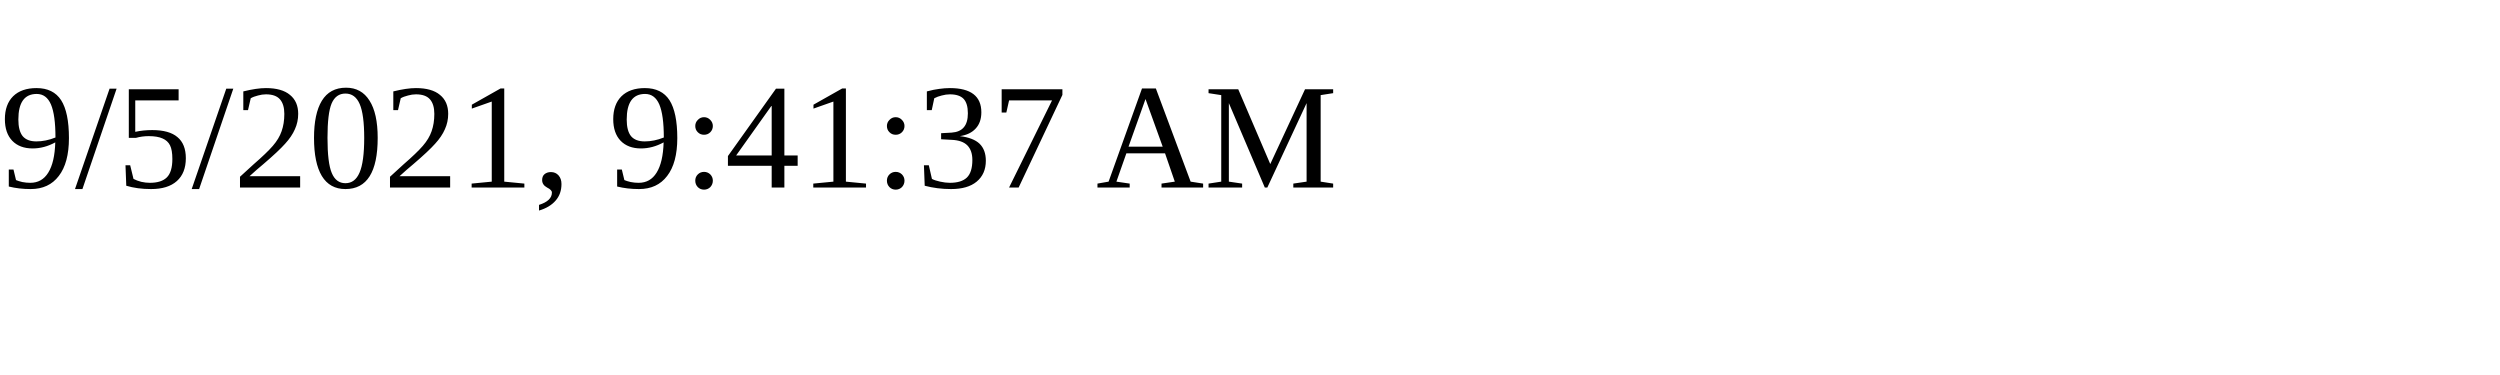
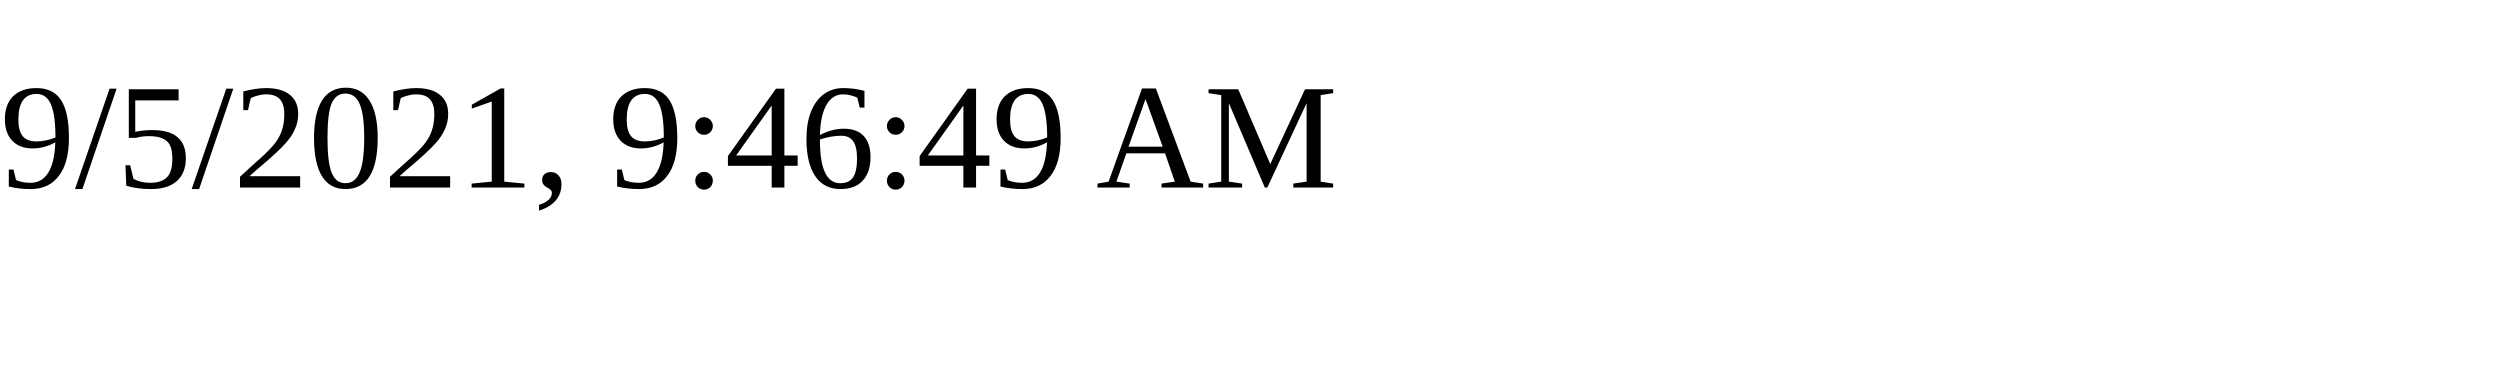
<svg xmlns="http://www.w3.org/2000/svg" height="30" width="200">
-   <text x="0" y="15">9/5/2021, 9:41:37 AM</text>
+   <text x="0" y="15">9/5/2021, 9:46:49 AM</text>
</svg>
